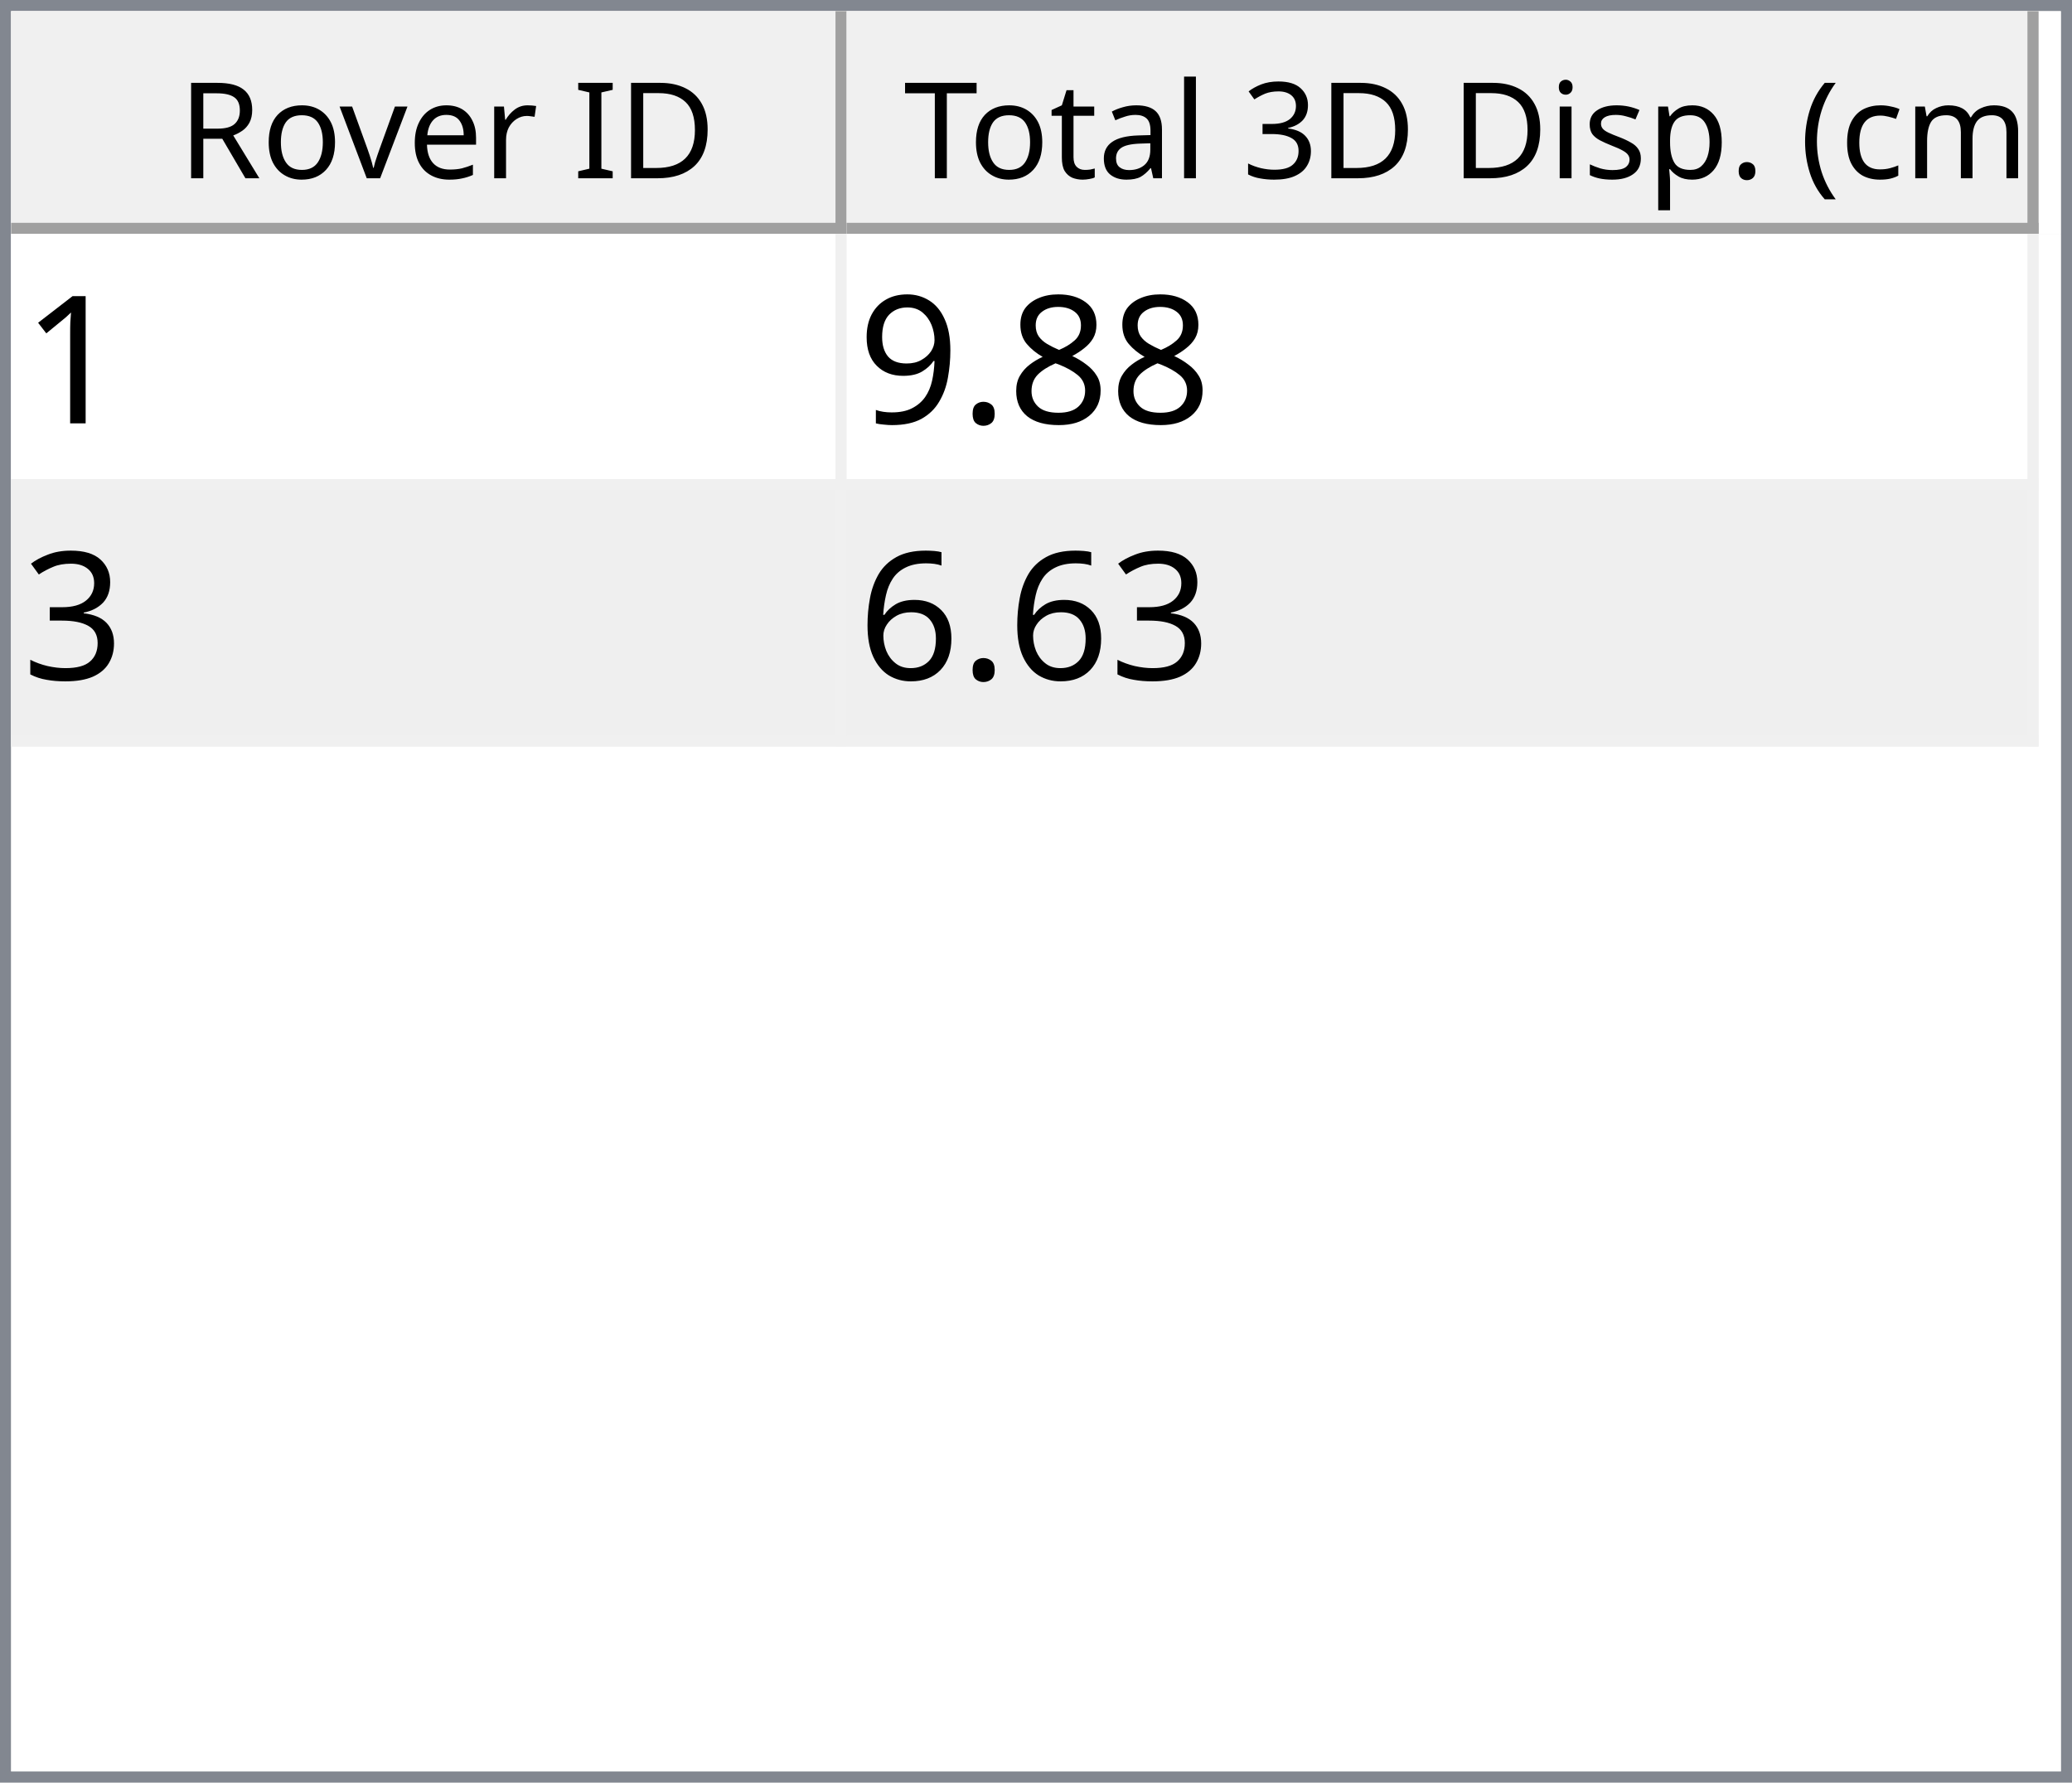
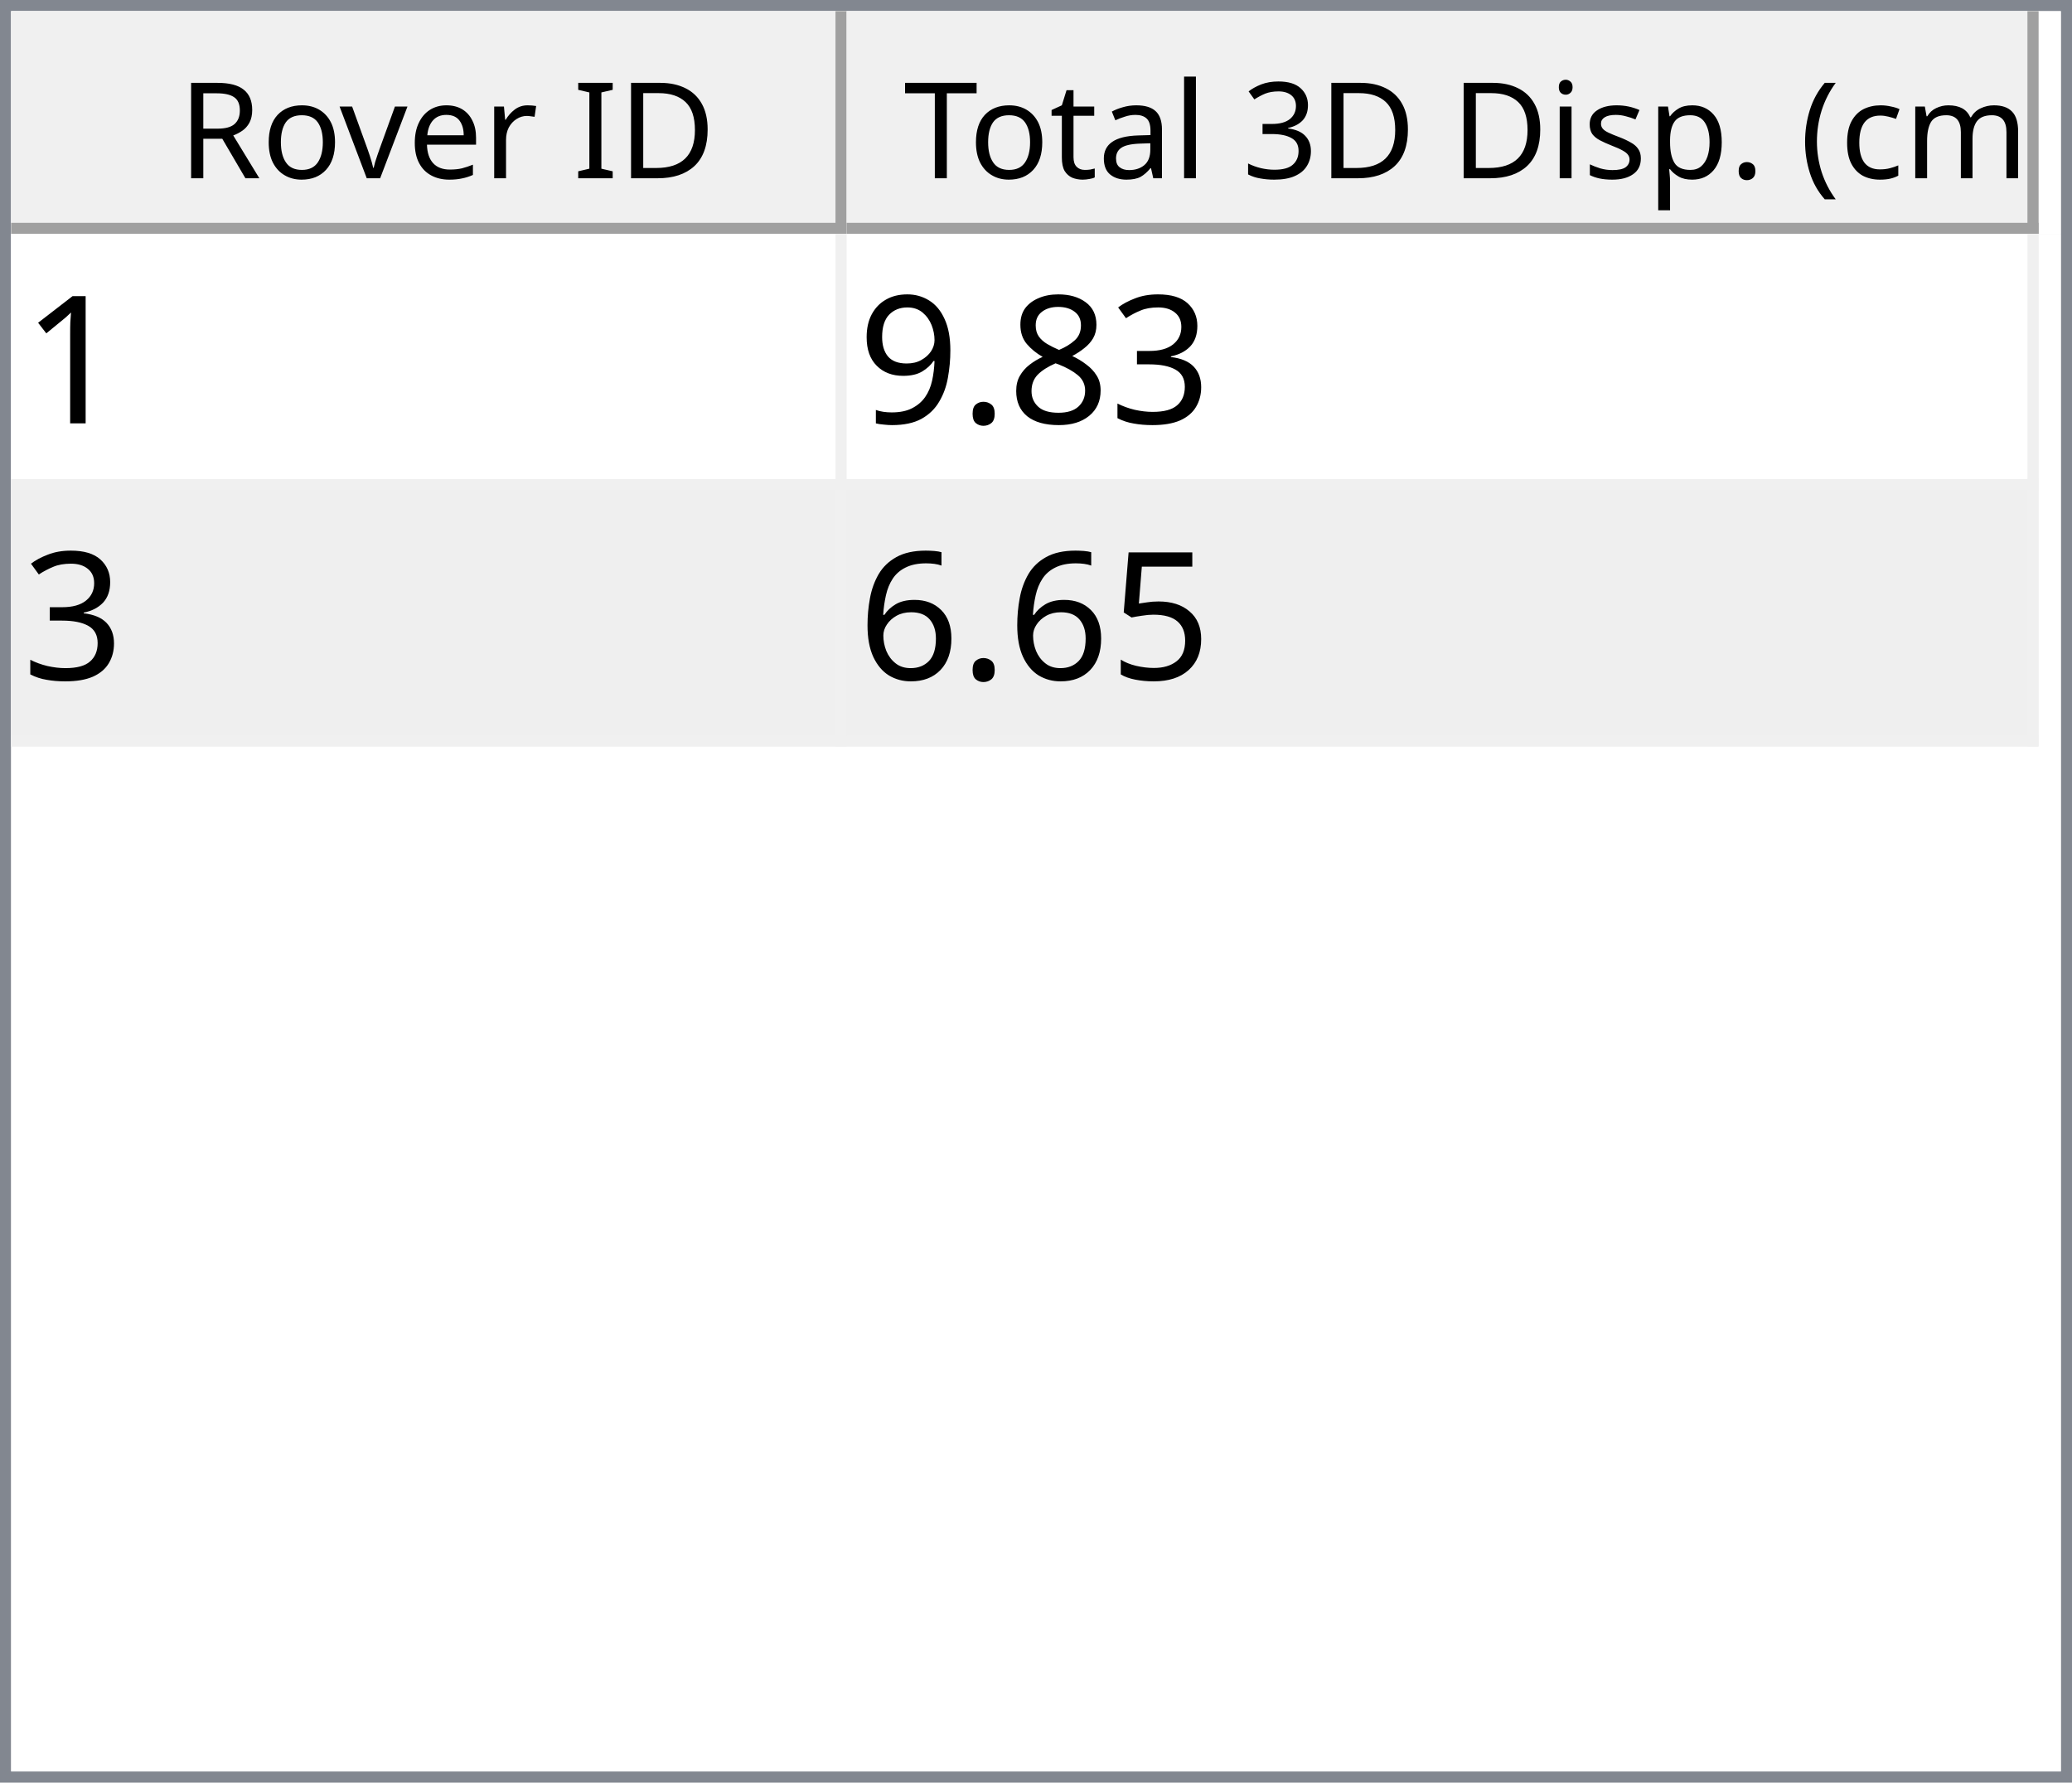
<svg xmlns="http://www.w3.org/2000/svg" style="fill-opacity:1; color-rendering:auto; color-interpolation:auto; text-rendering:auto; stroke:black; stroke-linecap:square; stroke-miterlimit:10; shape-rendering:auto; stroke-opacity:1; fill:black; stroke-dasharray:none; font-weight:normal; stroke-width:1; font-family:'Dialog'; font-style:normal; stroke-linejoin:miter; font-size:12px; stroke-dashoffset:0; image-rendering:auto;" width="186" height="160">
  <defs id="genericDefs" />
  <g>
    <defs id="defs1">
      <clipPath clipPathUnits="userSpaceOnUse" id="clipPath1">
        <path d="M0 0 L186 0 L186 160 L0 160 L0 0 Z" />
      </clipPath>
      <clipPath clipPathUnits="userSpaceOnUse" id="clipPath2">
        <path d="M0 0 L0 160 L186 160 L186 0 Z" />
      </clipPath>
      <clipPath clipPathUnits="userSpaceOnUse" id="clipPath3">
        <path d="M0 0 L0 20 L184 20 L184 0 Z" />
      </clipPath>
      <clipPath clipPathUnits="userSpaceOnUse" id="clipPath4">
        <path d="M0 0 L0 20 L75 20 L75 0 Z" />
      </clipPath>
      <clipPath clipPathUnits="userSpaceOnUse" id="clipPath5">
        <path d="M1 1 L1 19 L74 19 L74 1 Z" />
      </clipPath>
      <clipPath clipPathUnits="userSpaceOnUse" id="clipPath6">
        <path d="M0 0 L0 18 L73 18 L73 0 Z" />
      </clipPath>
      <clipPath clipPathUnits="userSpaceOnUse" id="clipPath7">
        <path d="M-0.5 -0.5 L-0.5 19.5 L74.5 19.5 L74.5 -0.5 Z" />
      </clipPath>
      <clipPath clipPathUnits="userSpaceOnUse" id="clipPath8">
        <path d="M0 0 L0 20 L107 20 L107 0 Z" />
      </clipPath>
      <clipPath clipPathUnits="userSpaceOnUse" id="clipPath9">
        <path d="M1 1 L1 19 L106 19 L106 1 Z" />
      </clipPath>
      <clipPath clipPathUnits="userSpaceOnUse" id="clipPath10">
        <path d="M0 0 L0 18 L105 18 L105 0 Z" />
      </clipPath>
      <clipPath clipPathUnits="userSpaceOnUse" id="clipPath11">
        <path d="M-0.5 -0.5 L-0.5 19.5 L106.5 19.5 L106.5 -0.5 Z" />
      </clipPath>
      <clipPath clipPathUnits="userSpaceOnUse" id="clipPath12">
        <path d="M0 0 L0 138 L184 138 L184 0 Z" />
      </clipPath>
      <clipPath clipPathUnits="userSpaceOnUse" id="clipPath13">
        <path d="M0 0 L0 46 L182 46 L182 0 Z" />
      </clipPath>
      <clipPath clipPathUnits="userSpaceOnUse" id="clipPath14">
        <path d="M-0.5 -0.5 L-0.5 45.5 L181.5 45.5 L181.5 -0.5 Z" />
      </clipPath>
      <clipPath clipPathUnits="userSpaceOnUse" id="clipPath15">
        <path d="M0 0 L0 22 L74 22 L74 0 Z" />
      </clipPath>
      <clipPath clipPathUnits="userSpaceOnUse" id="clipPath16">
        <path d="M0 0 L0 22 L106 22 L106 0 Z" />
      </clipPath>
      <font horiz-adv-x="64.551" id="font1">
        <font-face ascent="107.91" descent="25.098" units-per-em="100" style="font-style:normal; font-family:Segoe UI; font-weight:normal;" />
        <missing-glyph horiz-adv-x="64.551" d="M8.109 0 L8.109 68.266 L56.453 68.266 L56.453 0 L8.109 0 ZM15.328 7.234 L49.219 7.234 L49.219 61.031 L15.328 61.031 L15.328 7.234 Z" />
        <glyph unicode="D" horiz-adv-x="70.117" d="M9.188 0 L9.188 70.016 L28.516 70.016 Q65.531 70.016 65.531 35.891 Q65.531 19.672 55.25 9.836 Q44.969 0 27.734 0 L9.188 0 ZM17.391 62.594 L17.391 7.422 L27.828 7.422 Q41.609 7.422 49.273 14.797 Q56.938 22.172 56.938 35.688 Q56.938 62.594 28.328 62.594 L17.391 62.594 Z" />
        <glyph unicode="I" horiz-adv-x="26.611" d="M17.391 0 L9.188 0 L9.188 70.016 L17.391 70.016 L17.391 0 Z" />
        <glyph unicode=" " horiz-adv-x="27.393" d="" />
        <glyph unicode="r" horiz-adv-x="34.766" d="M34.188 41.891 Q32.078 43.5 28.125 43.5 Q23 43.5 19.555 38.672 Q16.109 33.844 16.109 25.484 L16.109 0 L8.109 0 L8.109 50 L16.109 50 L16.109 39.703 L16.312 39.703 Q18.016 44.969 21.531 47.922 Q25.047 50.875 29.391 50.875 Q32.516 50.875 34.188 50.203 L34.188 41.891 Z" />
        <glyph unicode="e" horiz-adv-x="52.295" d="M48.297 23 L12.984 23 Q13.188 14.656 17.484 10.109 Q21.781 5.562 29.297 5.562 Q37.75 5.562 44.828 11.141 L44.828 3.609 Q38.234 -1.172 27.391 -1.172 Q16.797 -1.172 10.742 5.641 Q4.688 12.453 4.688 24.812 Q4.688 36.469 11.305 43.82 Q17.922 51.172 27.734 51.172 Q37.547 51.172 42.922 44.828 Q48.297 38.484 48.297 27.203 L48.297 23 ZM40.094 29.781 Q40.047 36.719 36.75 40.578 Q33.453 44.438 27.594 44.438 Q21.922 44.438 17.969 40.383 Q14.016 36.328 13.094 29.781 L40.094 29.781 Z" />
        <glyph unicode="v" horiz-adv-x="47.9" d="M47.406 50 L27.484 0 L19.625 0 L0.688 50 L9.469 50 L22.172 13.672 Q23.578 9.672 23.922 6.688 L24.125 6.688 Q24.609 10.453 25.688 13.484 L38.969 50 L47.406 50 Z" />
        <glyph unicode="o" horiz-adv-x="58.594" d="M29 -1.172 Q17.922 -1.172 11.305 5.836 Q4.688 12.844 4.688 24.422 Q4.688 37.016 11.57 44.094 Q18.453 51.172 30.172 51.172 Q41.359 51.172 47.633 44.289 Q53.906 37.406 53.906 25.203 Q53.906 13.234 47.141 6.031 Q40.375 -1.172 29 -1.172 ZM29.594 44.438 Q21.875 44.438 17.383 39.188 Q12.891 33.938 12.891 24.703 Q12.891 15.828 17.43 10.695 Q21.969 5.562 29.594 5.562 Q37.359 5.562 41.531 10.594 Q45.703 15.625 45.703 24.906 Q45.703 34.281 41.531 39.359 Q37.359 44.438 29.594 44.438 Z" />
        <glyph unicode="R" horiz-adv-x="59.814" d="M59.375 0 L49.609 0 L37.891 19.625 Q36.281 22.359 34.766 24.289 Q33.25 26.219 31.664 27.438 Q30.078 28.656 28.25 29.219 Q26.422 29.781 24.125 29.781 L17.391 29.781 L17.391 0 L9.188 0 L9.188 70.016 L30.078 70.016 Q34.672 70.016 38.555 68.867 Q42.438 67.719 45.289 65.375 Q48.141 63.031 49.758 59.547 Q51.375 56.062 51.375 51.375 Q51.375 47.703 50.273 44.656 Q49.172 41.609 47.148 39.211 Q45.125 36.812 42.266 35.133 Q39.406 33.453 35.844 32.516 L35.844 32.328 Q37.594 31.547 38.891 30.547 Q40.188 29.547 41.359 28.18 Q42.531 26.812 43.68 25.078 Q44.828 23.344 46.234 21.047 L59.375 0 ZM17.391 62.594 L17.391 37.203 L28.516 37.203 Q31.594 37.203 34.203 38.133 Q36.812 39.062 38.719 40.797 Q40.625 42.531 41.703 45.047 Q42.781 47.562 42.781 50.688 Q42.781 56.297 39.141 59.445 Q35.5 62.594 28.609 62.594 L17.391 62.594 Z" />
        <glyph unicode=")" horiz-adv-x="30.176" d="M8.297 -15.922 L1.172 -15.922 Q16.406 2.344 16.406 26.812 Q16.406 51.469 1.078 70.016 L8.297 70.016 Q23.531 52.156 23.531 26.703 Q23.531 1.375 8.297 -15.922 Z" />
        <glyph unicode="m" horiz-adv-x="86.133" d="M79.109 0 L71.094 0 L71.094 28.719 Q71.094 37.016 68.531 40.727 Q65.969 44.438 59.906 44.438 Q54.781 44.438 51.195 39.75 Q47.609 35.062 47.609 28.516 L47.609 0 L39.594 0 L39.594 29.688 Q39.594 44.438 28.219 44.438 Q22.953 44.438 19.531 40.016 Q16.109 35.594 16.109 28.516 L16.109 0 L8.109 0 L8.109 50 L16.109 50 L16.109 42.094 L16.312 42.094 Q21.625 51.172 31.844 51.172 Q36.969 51.172 40.773 48.312 Q44.578 45.453 46 40.828 Q51.562 51.172 62.594 51.172 Q79.109 51.172 79.109 30.812 L79.109 0 Z" />
        <glyph unicode="c" horiz-adv-x="46.191" d="M42.188 2.297 Q36.422 -1.172 28.516 -1.172 Q17.828 -1.172 11.258 5.789 Q4.688 12.75 4.688 23.828 Q4.688 36.188 11.766 43.68 Q18.844 51.172 30.672 51.172 Q37.25 51.172 42.281 48.734 L42.281 40.531 Q36.719 44.438 30.375 44.438 Q22.703 44.438 17.797 38.945 Q12.891 33.453 12.891 24.516 Q12.891 15.719 17.508 10.641 Q22.125 5.562 29.891 5.562 Q36.422 5.562 42.188 9.906 L42.188 2.297 Z" />
        <glyph unicode="(" horiz-adv-x="30.176" d="M29.109 -15.922 L21.969 -15.922 Q6.844 1.375 6.844 26.703 Q6.844 52.156 21.969 70.016 L29.203 70.016 Q13.875 51.469 13.875 26.812 Q13.875 2.344 29.109 -15.922 Z" />
        <glyph unicode="." horiz-adv-x="21.68" d="M10.891 -1.078 Q8.641 -1.078 7.055 0.539 Q5.469 2.156 5.469 4.391 Q5.469 6.641 7.055 8.273 Q8.641 9.906 10.891 9.906 Q13.188 9.906 14.797 8.273 Q16.406 6.641 16.406 4.391 Q16.406 2.156 14.797 0.539 Q13.188 -1.078 10.891 -1.078 Z" />
        <glyph unicode="p" horiz-adv-x="58.789" d="M16.312 7.234 L16.109 7.234 L16.109 -23 L8.109 -23 L8.109 50 L16.109 50 L16.109 41.219 L16.312 41.219 Q22.219 51.172 33.594 51.172 Q43.266 51.172 48.688 44.461 Q54.109 37.75 54.109 26.469 Q54.109 13.922 48 6.375 Q41.891 -1.172 31.297 -1.172 Q21.578 -1.172 16.312 7.234 ZM16.109 27.391 L16.109 20.406 Q16.109 14.203 20.141 9.883 Q24.172 5.562 30.375 5.562 Q37.641 5.562 41.773 11.133 Q45.906 16.703 45.906 26.609 Q45.906 34.969 42.047 39.703 Q38.188 44.438 31.594 44.438 Q24.609 44.438 20.359 39.578 Q16.109 34.719 16.109 27.391 Z" />
        <glyph unicode="s" horiz-adv-x="42.432" d="M5.078 1.812 L5.078 10.406 Q11.625 5.562 19.484 5.562 Q30.031 5.562 30.031 12.594 Q30.031 14.594 29.125 15.992 Q28.219 17.391 26.68 18.461 Q25.141 19.531 23.07 20.383 Q21 21.234 18.609 22.172 Q15.281 23.484 12.766 24.828 Q10.25 26.172 8.57 27.859 Q6.891 29.547 6.031 31.695 Q5.172 33.844 5.172 36.719 Q5.172 40.234 6.789 42.945 Q8.406 45.656 11.086 47.484 Q13.766 49.312 17.211 50.242 Q20.656 51.172 24.312 51.172 Q30.812 51.172 35.938 48.922 L35.938 40.828 Q30.422 44.438 23.25 44.438 Q21 44.438 19.195 43.922 Q17.391 43.406 16.094 42.477 Q14.797 41.547 14.086 40.258 Q13.375 38.969 13.375 37.406 Q13.375 35.453 14.086 34.133 Q14.797 32.812 16.164 31.789 Q17.531 30.766 19.484 29.938 Q21.438 29.109 23.922 28.125 Q27.25 26.859 29.883 25.516 Q32.516 24.172 34.375 22.484 Q36.234 20.797 37.234 18.602 Q38.234 16.406 38.234 13.375 Q38.234 9.672 36.602 6.938 Q34.969 4.203 32.234 2.398 Q29.5 0.594 25.93 -0.289 Q22.359 -1.172 18.453 -1.172 Q10.75 -1.172 5.078 1.812 Z" />
        <glyph unicode="i" horiz-adv-x="24.219" d="M12.203 62.703 Q10.062 62.703 8.547 64.164 Q7.031 65.625 7.031 67.875 Q7.031 70.125 8.547 71.609 Q10.062 73.094 12.203 73.094 Q14.406 73.094 15.945 71.609 Q17.484 70.125 17.484 67.875 Q17.484 65.719 15.945 64.211 Q14.406 62.703 12.203 62.703 ZM16.109 0 L8.109 0 L8.109 50 L16.109 50 L16.109 0 Z" />
        <glyph unicode="3" horiz-adv-x="53.906" d="M46.531 19.828 Q46.531 15.094 44.75 11.211 Q42.969 7.328 39.719 4.57 Q36.469 1.812 31.93 0.297 Q27.391 -1.219 21.922 -1.219 Q11.922 -1.219 6 2.594 L6 11.188 Q13.094 5.609 22.219 5.609 Q25.875 5.609 28.828 6.539 Q31.781 7.469 33.906 9.227 Q36.031 10.984 37.18 13.477 Q38.328 15.969 38.328 19.094 Q38.328 32.812 18.797 32.812 L12.984 32.812 L12.984 39.594 L18.5 39.594 Q35.797 39.594 35.797 52.484 Q35.797 64.406 22.609 64.406 Q15.188 64.406 8.688 59.422 L8.688 67.188 Q15.375 71.188 24.609 71.188 Q29 71.188 32.57 69.969 Q36.141 68.75 38.68 66.555 Q41.219 64.359 42.609 61.281 Q44 58.203 44 54.5 Q44 40.672 30.031 36.719 L30.031 36.531 Q33.594 36.141 36.625 34.797 Q39.656 33.453 41.852 31.305 Q44.047 29.156 45.289 26.25 Q46.531 23.344 46.531 19.828 Z" />
        <glyph unicode="l" horiz-adv-x="24.219" d="M16.109 0 L8.109 0 L8.109 74.031 L16.109 74.031 L16.109 0 Z" />
        <glyph unicode="a" horiz-adv-x="50.879" d="M43.891 0 L35.891 0 L35.891 7.812 L35.688 7.812 Q30.469 -1.172 20.312 -1.172 Q12.844 -1.172 8.617 2.781 Q4.391 6.734 4.391 13.281 Q4.391 27.297 20.906 29.594 L35.891 31.688 Q35.891 44.438 25.594 44.438 Q16.547 44.438 9.281 38.281 L9.281 46.484 Q16.656 51.172 26.266 51.172 Q43.891 51.172 43.891 32.516 L43.891 0 ZM35.891 25.297 L23.828 23.641 Q18.266 22.859 15.43 20.875 Q12.594 18.891 12.594 13.875 Q12.594 10.203 15.211 7.883 Q17.828 5.562 22.172 5.562 Q28.125 5.562 32.008 9.742 Q35.891 13.922 35.891 20.312 L35.891 25.297 Z" />
        <glyph unicode="t" horiz-adv-x="33.887" d="M31.297 0.484 Q28.469 -1.078 23.828 -1.078 Q10.688 -1.078 10.688 13.578 L10.688 43.172 L2.094 43.172 L2.094 50 L10.688 50 L10.688 62.203 L18.703 64.797 L18.703 50 L31.297 50 L31.297 43.172 L18.703 43.172 L18.703 14.984 Q18.703 9.969 20.414 7.82 Q22.125 5.672 26.078 5.672 Q29.109 5.672 31.297 7.328 L31.297 0.484 Z" />
        <glyph unicode="T" horiz-adv-x="52.393" d="M50.594 62.594 L30.375 62.594 L30.375 0 L22.172 0 L22.172 62.594 L2 62.594 L2 70.016 L50.594 70.016 L50.594 62.594 Z" />
      </font>
      <font horiz-adv-x="75.0" id="font2">
        <font-face ascent="100.537" descent="21.973" units-per-em="100" style="font-style:normal; font-family:sans-serif; font-weight:normal;" />
        <missing-glyph horiz-adv-x="75.0" d="M12.5 0 L12.5 62.5 L62.5 62.5 L62.5 0 L12.5 0 ZM14.062 1.562 L60.938 1.562 L60.938 60.938 L14.062 60.938 L14.062 1.562 Z" />
        <glyph unicode="1" horiz-adv-x="55.615" d="M37.25 0 L28.469 0 L28.469 56 Q25.297 52.984 20.141 49.953 Q14.984 46.922 10.891 45.406 L10.891 53.906 Q18.266 57.375 23.781 62.305 Q29.297 67.234 31.594 71.875 L37.25 71.875 L37.25 0 Z" />
+         <glyph unicode="3" horiz-adv-x="55.615" d="M4.203 18.891 L12.984 20.062 Q14.5 12.594 18.141 9.297 Q21.781 6 27 6 Q33.203 6 37.477 10.297 Q41.75 14.594 41.75 20.953 Q41.75 27 37.797 30.93 Q33.844 34.859 27.734 34.859 Q25.25 34.859 21.531 33.891 L22.516 41.609 Q23.391 41.5 23.922 41.5 Q29.547 41.5 34.039 44.43 Q38.531 47.359 38.531 53.469 Q38.531 58.297 35.258 61.477 Q31.984 64.656 26.812 64.656 Q21.688 64.656 18.266 61.43 Q14.844 58.203 13.875 51.766 L5.078 53.328 Q6.688 62.156 12.398 67.016 Q18.109 71.875 26.609 71.875 Q32.469 71.875 37.398 69.359 Q42.328 66.844 44.945 62.5 Q47.562 58.156 47.562 53.266 Q47.562 48.641 45.07 44.828 Q42.578 41.016 37.703 38.766 Q44.047 37.312 47.562 32.695 Q51.078 28.078 51.078 21.141 Q51.078 11.766 44.242 5.25 Q37.406 -1.266 26.953 -1.266 Q17.531 -1.266 11.305 4.352 Q5.078 9.969 4.203 18.891 Z" />
        <glyph unicode="8" horiz-adv-x="55.615" d="M17.672 38.812 Q12.203 40.828 9.57 44.539 Q6.938 48.25 6.938 53.422 Q6.938 61.234 12.555 66.555 Q18.172 71.875 27.484 71.875 Q36.859 71.875 42.578 66.43 Q48.297 60.984 48.297 53.172 Q48.297 48.188 45.68 44.508 Q43.062 40.828 37.75 38.812 Q44.344 36.672 47.781 31.883 Q51.219 27.094 51.219 20.453 Q51.219 11.281 44.727 5.031 Q38.234 -1.219 27.641 -1.219 Q17.047 -1.219 10.547 5.055 Q4.047 11.328 4.047 20.703 Q4.047 27.688 7.594 32.398 Q11.141 37.109 17.672 38.812 ZM15.922 53.719 Q15.922 48.641 19.195 45.414 Q22.469 42.188 27.688 42.188 Q32.766 42.188 36.016 45.383 Q39.266 48.578 39.266 53.219 Q39.266 58.062 35.914 61.359 Q32.562 64.656 27.594 64.656 Q22.562 64.656 19.242 61.43 Q15.922 58.203 15.922 53.719 ZM13.094 20.656 Q13.094 16.891 14.875 13.375 Q16.656 9.859 20.172 7.93 Q23.688 6 27.734 6 Q34.031 6 38.133 10.055 Q42.234 14.109 42.234 20.359 Q42.234 26.703 38.016 30.859 Q33.797 35.016 27.438 35.016 Q21.234 35.016 17.164 30.914 Q13.094 26.812 13.094 20.656 Z" />
        <glyph unicode="." horiz-adv-x="27.783" d="M9.078 0 L9.078 10.016 L19.094 10.016 L19.094 0 L9.078 0 Z" />
        <glyph unicode="9" horiz-adv-x="55.615" d="M5.469 16.547 L13.922 17.328 Q14.984 11.375 18.016 8.688 Q21.047 6 25.781 6 Q29.828 6 32.883 7.859 Q35.938 9.719 37.891 12.82 Q39.844 15.922 41.164 21.195 Q42.484 26.469 42.484 31.938 Q42.484 32.516 42.438 33.688 Q39.797 29.5 35.234 26.883 Q30.672 24.266 25.344 24.266 Q16.453 24.266 10.305 30.711 Q4.156 37.156 4.156 47.703 Q4.156 58.594 10.578 65.234 Q17 71.875 26.656 71.875 Q33.641 71.875 39.43 68.117 Q45.219 64.359 48.219 57.398 Q51.219 50.438 51.219 37.25 Q51.219 23.531 48.242 15.406 Q45.266 7.281 39.383 3.031 Q33.5 -1.219 25.594 -1.219 Q17.188 -1.219 11.867 3.445 Q6.547 8.109 5.469 16.547 ZM41.453 48.141 Q41.453 55.719 37.43 60.156 Q33.406 64.594 27.734 64.594 Q21.875 64.594 17.531 59.812 Q13.188 55.031 13.188 47.406 Q13.188 40.578 17.312 36.305 Q21.438 32.031 27.484 32.031 Q33.594 32.031 37.523 36.305 Q41.453 40.578 41.453 48.141 Z" />
-         <glyph unicode="3" horiz-adv-x="55.615" d="M4.203 18.891 L12.984 20.062 Q14.5 12.594 18.141 9.297 Q21.781 6 27 6 Q33.203 6 37.477 10.297 Q41.75 14.594 41.75 20.953 Q41.75 27 37.797 30.93 Q33.844 34.859 27.734 34.859 Q25.25 34.859 21.531 33.891 L22.516 41.609 Q23.391 41.5 23.922 41.5 Q29.547 41.5 34.039 44.43 Q38.531 47.359 38.531 53.469 Q38.531 58.297 35.258 61.477 Q31.984 64.656 26.812 64.656 Q21.688 64.656 18.266 61.43 Q14.844 58.203 13.875 51.766 L5.078 53.328 Q6.688 62.156 12.398 67.016 Q18.109 71.875 26.609 71.875 Q32.469 71.875 37.398 69.359 Q42.328 66.844 44.945 62.5 Q47.562 58.156 47.562 53.266 Q47.562 48.641 45.07 44.828 Q42.578 41.016 37.703 38.766 Q44.047 37.312 47.562 32.695 Q51.078 28.078 51.078 21.141 Q51.078 11.766 44.242 5.25 Q37.406 -1.266 26.953 -1.266 Q17.531 -1.266 11.305 4.352 Q5.078 9.969 4.203 18.891 Z" />
+         <glyph unicode="5" horiz-adv-x="55.615" d="M4.156 18.75 L13.375 19.531 Q14.406 12.797 18.141 9.398 Q21.875 6 27.156 6 Q33.5 6 37.891 10.789 Q42.281 15.578 42.281 23.484 Q42.281 31 38.062 35.352 Q33.844 39.703 27 39.703 Q22.75 39.703 19.336 37.773 Q15.922 35.844 13.969 32.766 L5.719 33.844 L12.641 70.609 L48.25 70.609 L48.25 62.203 L19.672 62.203 L15.828 42.969 Q22.266 47.469 29.344 47.469 Q38.719 47.469 45.164 40.969 Q51.609 34.469 51.609 24.266 Q51.609 14.547 45.953 7.469 Q39.062 -1.219 27.156 -1.219 Q17.391 -1.219 11.211 4.25 Q5.031 9.719 4.156 18.75 Z" />
        <glyph unicode="6" horiz-adv-x="55.615" d="M49.75 54.047 L41.016 53.375 Q39.844 58.547 37.703 60.891 Q34.125 64.656 28.906 64.656 Q24.703 64.656 21.531 62.312 Q17.391 59.281 14.992 53.469 Q12.594 47.656 12.5 36.922 Q15.672 41.75 20.266 44.094 Q24.859 46.438 29.891 46.438 Q38.672 46.438 44.852 39.969 Q51.031 33.5 51.031 23.25 Q51.031 16.5 48.125 10.719 Q45.219 4.938 40.141 1.859 Q35.062 -1.219 28.609 -1.219 Q17.625 -1.219 10.695 6.859 Q3.766 14.938 3.766 33.5 Q3.766 54.25 11.422 63.672 Q18.109 71.875 29.438 71.875 Q37.891 71.875 43.289 67.141 Q48.688 62.406 49.75 54.047 ZM13.875 23.188 Q13.875 18.656 15.797 14.508 Q17.719 10.359 21.188 8.18 Q24.656 6 28.469 6 Q34.031 6 38.039 10.492 Q42.047 14.984 42.047 22.703 Q42.047 30.125 38.086 34.398 Q34.125 38.672 28.125 38.672 Q22.172 38.672 18.023 34.398 Q13.875 30.125 13.875 23.188 Z" />
      </font>
    </defs>
    <g style="fill:white; stroke:white;">
      <rect x="0" y="0" width="186" style="clip-path:url(#clipPath1); stroke:none;" height="160" />
    </g>
    <g style="fill:white; text-rendering:optimizeSpeed; color-rendering:optimizeSpeed; image-rendering:optimizeSpeed; shape-rendering:crispEdges; stroke:white; color-interpolation:sRGB;">
      <rect x="0" width="186" height="160" y="0" style="stroke:none;" />
      <path style="stroke:none;" d="M0 160 L186 160 L186 0 L0 0 Z" />
    </g>
    <g style="fill:rgb(240,240,240); font-family:'Segoe UI'; stroke:rgb(240,240,240);">
      <rect x="0" y="0" width="186" style="clip-path:url(#clipPath2); stroke:none;" height="160" />
    </g>
    <g style="fill:rgb(130,135,144); font-family:'Segoe UI'; stroke:rgb(130,135,144);">
      <path d="M0 0 L186 0 L186 160 L0 160 L0 0 ZM1 1 L185 1 L185 159 L1 159 L1 1 Z" style="fill-rule:evenodd; clip-path:url(#clipPath2); stroke:none;" />
    </g>
    <g style="fill:white; font-family:'Segoe UI'; stroke:white;" transform="translate(1,1)">
      <rect x="0" y="0" width="184" style="clip-path:url(#clipPath3); stroke:none;" height="20" />
    </g>
    <g style="fill:rgb(240,240,240); font-family:'Segoe UI'; stroke:rgb(240,240,240);" transform="translate(1,1)">
      <rect x="0" y="0" width="75" style="clip-path:url(#clipPath4); stroke:none;" height="20" />
    </g>
    <g style="font-family:'Segoe UI';" transform="translate(2,2)">
      <text x="14" xml:space="preserve" y="14" style="clip-path:url(#clipPath6); stroke:none;">Rover ID</text>
    </g>
    <g style="fill:rgb(160,160,160); font-family:'Segoe UI'; stroke:rgb(160,160,160); stroke-linejoin:bevel;" transform="translate(1.5,1.5)">
      <line x1="74" x2="74" y1="0" style="fill:none; clip-path:url(#clipPath7);" y2="19" />
    </g>
    <g style="fill:rgb(160,160,160); font-family:'Segoe UI'; stroke:rgb(160,160,160); stroke-linejoin:bevel;" transform="matrix(1,0,0,1,1,1) translate(0.5,0.5)">
      <line x1="0" x2="74" y1="19" style="fill:none; clip-path:url(#clipPath7);" y2="19" />
    </g>
    <g style="fill:rgb(240,240,240); font-family:'Segoe UI'; stroke:rgb(240,240,240);" transform="translate(76,1)">
      <rect x="0" y="0" width="107" style="clip-path:url(#clipPath8); stroke:none;" height="20" />
    </g>
    <g style="font-family:'Segoe UI';" transform="translate(77,2)">
      <text x="1" xml:space="preserve" y="14" style="clip-path:url(#clipPath10); stroke:none;"> Total 3D Disp. (cm)</text>
    </g>
    <g style="fill:rgb(160,160,160); font-family:'Segoe UI'; stroke:rgb(160,160,160); stroke-linejoin:bevel;" transform="translate(76.5,1.5)">
      <line x1="106" x2="106" y1="0" style="fill:none; clip-path:url(#clipPath11);" y2="19" />
    </g>
    <g style="fill:rgb(160,160,160); font-family:'Segoe UI'; stroke:rgb(160,160,160); stroke-linejoin:bevel;" transform="matrix(1,0,0,1,76,1) translate(0.5,0.5)">
      <line x1="0" x2="106" y1="19" style="fill:none; clip-path:url(#clipPath11);" y2="19" />
    </g>
    <g style="fill:white; font-family:'Segoe UI'; stroke:white;" transform="translate(1,21)">
      <rect x="0" y="0" width="184" style="clip-path:url(#clipPath12); stroke:none;" height="138" />
    </g>
    <g style="fill:rgb(240,240,240); font-size:16px; font-family:sans-serif; stroke:rgb(240,240,240);" transform="translate(1,21)">
      <rect x="0" y="0" width="182" style="clip-path:url(#clipPath13); stroke:none;" height="46" />
      <line transform="translate(0.5,0.5)" x1="0" x2="181" y1="22" style="clip-path:url(#clipPath14); fill:none; stroke-linejoin:bevel;" y2="22" />
    </g>
    <g transform="matrix(1,0,0,1,1,21) translate(0.5,0.5)" style="fill:rgb(240,240,240); font-size:16px; font-family:sans-serif; stroke:rgb(240,240,240); stroke-linejoin:bevel;">
      <line x1="0" x2="181" y1="45" style="fill:none; clip-path:url(#clipPath14);" y2="45" />
    </g>
    <g transform="matrix(1,0,0,1,1,21) translate(0.5,0.5)" style="fill:rgb(240,240,240); font-size:16px; font-family:sans-serif; stroke:rgb(240,240,240); stroke-linejoin:bevel;">
      <line x1="74" x2="74" y1="0" style="fill:none; clip-path:url(#clipPath14);" y2="45" />
    </g>
    <g transform="matrix(1,0,0,1,1,21) translate(0.5,0.5)" style="fill:rgb(240,240,240); font-size:16px; font-family:sans-serif; stroke:rgb(240,240,240); stroke-linejoin:bevel;">
      <line x1="181" x2="181" y1="0" style="fill:none; clip-path:url(#clipPath14);" y2="45" />
    </g>
    <g style="fill:white; font-size:16px; font-family:sans-serif; stroke:white;" transform="matrix(1,0,0,1,1,21)">
      <rect x="0" y="0" width="74" style="clip-path:url(#clipPath15); stroke:none;" height="22" />
      <text x="1" y="17" style="fill:black; clip-path:url(#clipPath15); stroke:none;" xml:space="preserve">1</text>
    </g>
    <g style="fill:white; font-size:16px; font-family:sans-serif; stroke:white;" transform="matrix(1,0,0,1,1,21) translate(75,0)">
      <rect x="0" y="0" width="106" style="clip-path:url(#clipPath16); stroke:none;" height="22" />
-       <text x="1" y="17" style="fill:black; clip-path:url(#clipPath16); stroke:none;" xml:space="preserve">9.88</text>
+       <text x="1" y="17" style="fill:black; clip-path:url(#clipPath16); stroke:none;" xml:space="preserve">9.83</text>
    </g>
    <g style="fill:rgb(239,239,239); font-size:16px; font-family:sans-serif; stroke:rgb(239,239,239);" transform="matrix(1,0,0,1,1,21) translate(0,23)">
      <rect x="0" y="0" width="74" style="clip-path:url(#clipPath15); stroke:none;" height="22" />
      <text x="1" y="17" style="fill:black; clip-path:url(#clipPath15); stroke:none;" xml:space="preserve">3</text>
    </g>
    <g style="fill:rgb(239,239,239); font-size:16px; font-family:sans-serif; stroke:rgb(239,239,239);" transform="matrix(1,0,0,1,1,21) translate(75,23)">
      <rect x="0" y="0" width="106" style="clip-path:url(#clipPath16); stroke:none;" height="22" />
-       <text x="1" y="17" style="fill:black; clip-path:url(#clipPath16); stroke:none;" xml:space="preserve">6.63</text>
+       <text x="1" y="17" style="fill:black; clip-path:url(#clipPath16); stroke:none;" xml:space="preserve">6.65</text>
    </g>
  </g>
</svg>
